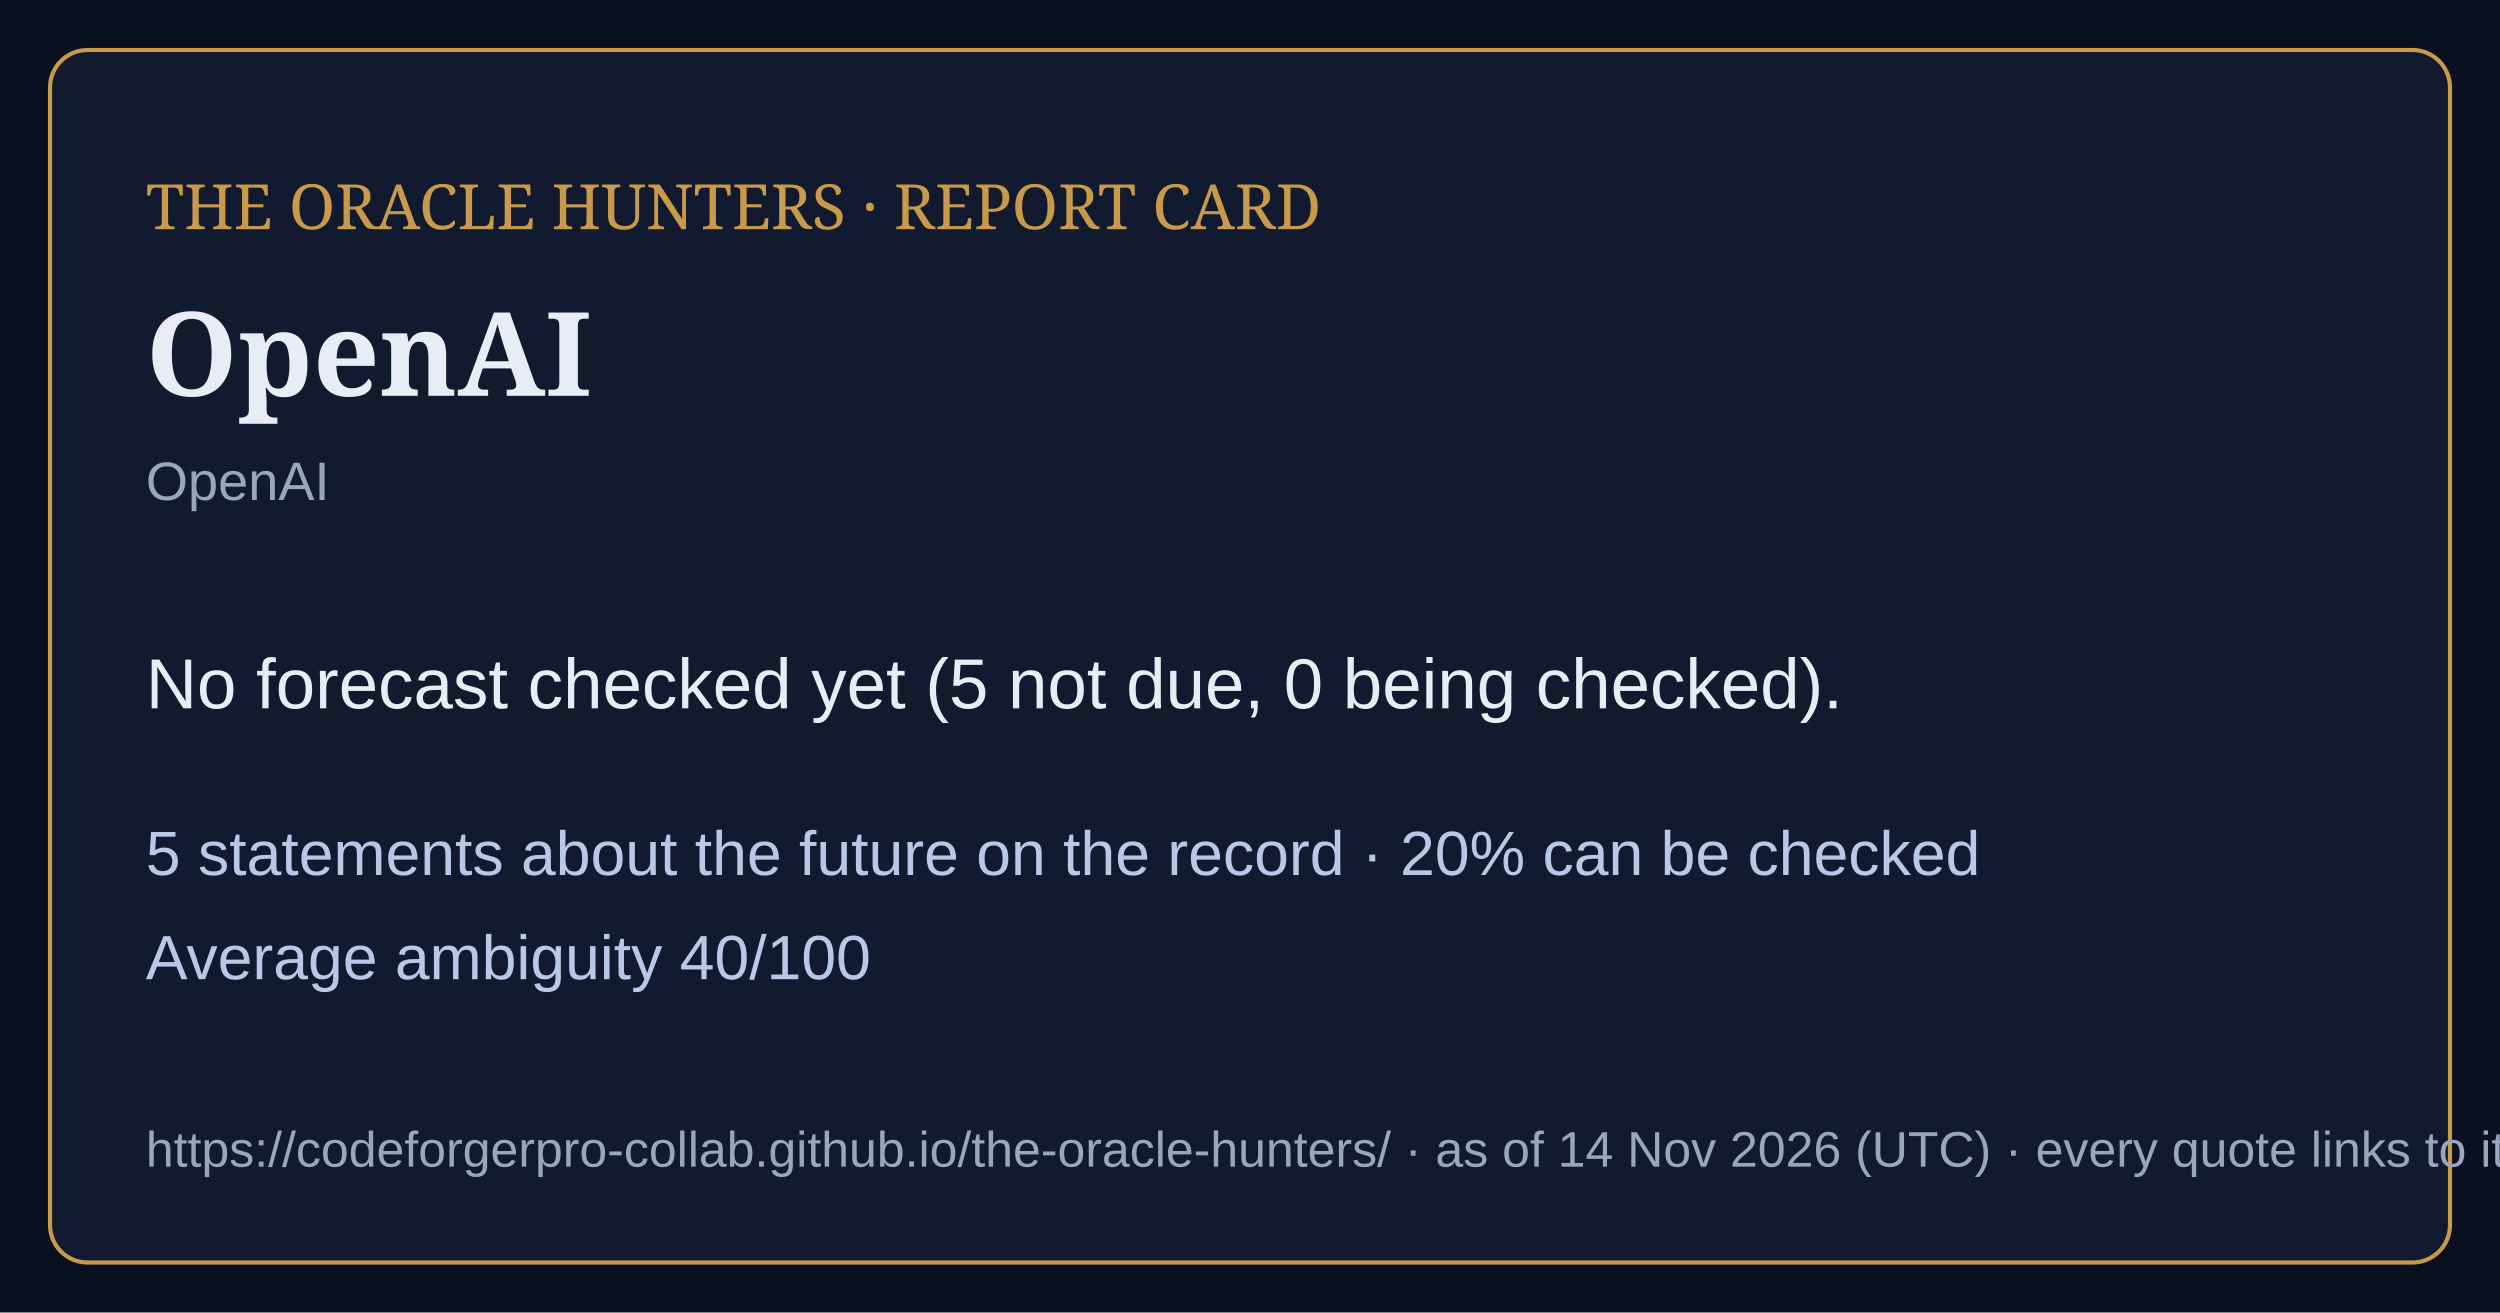
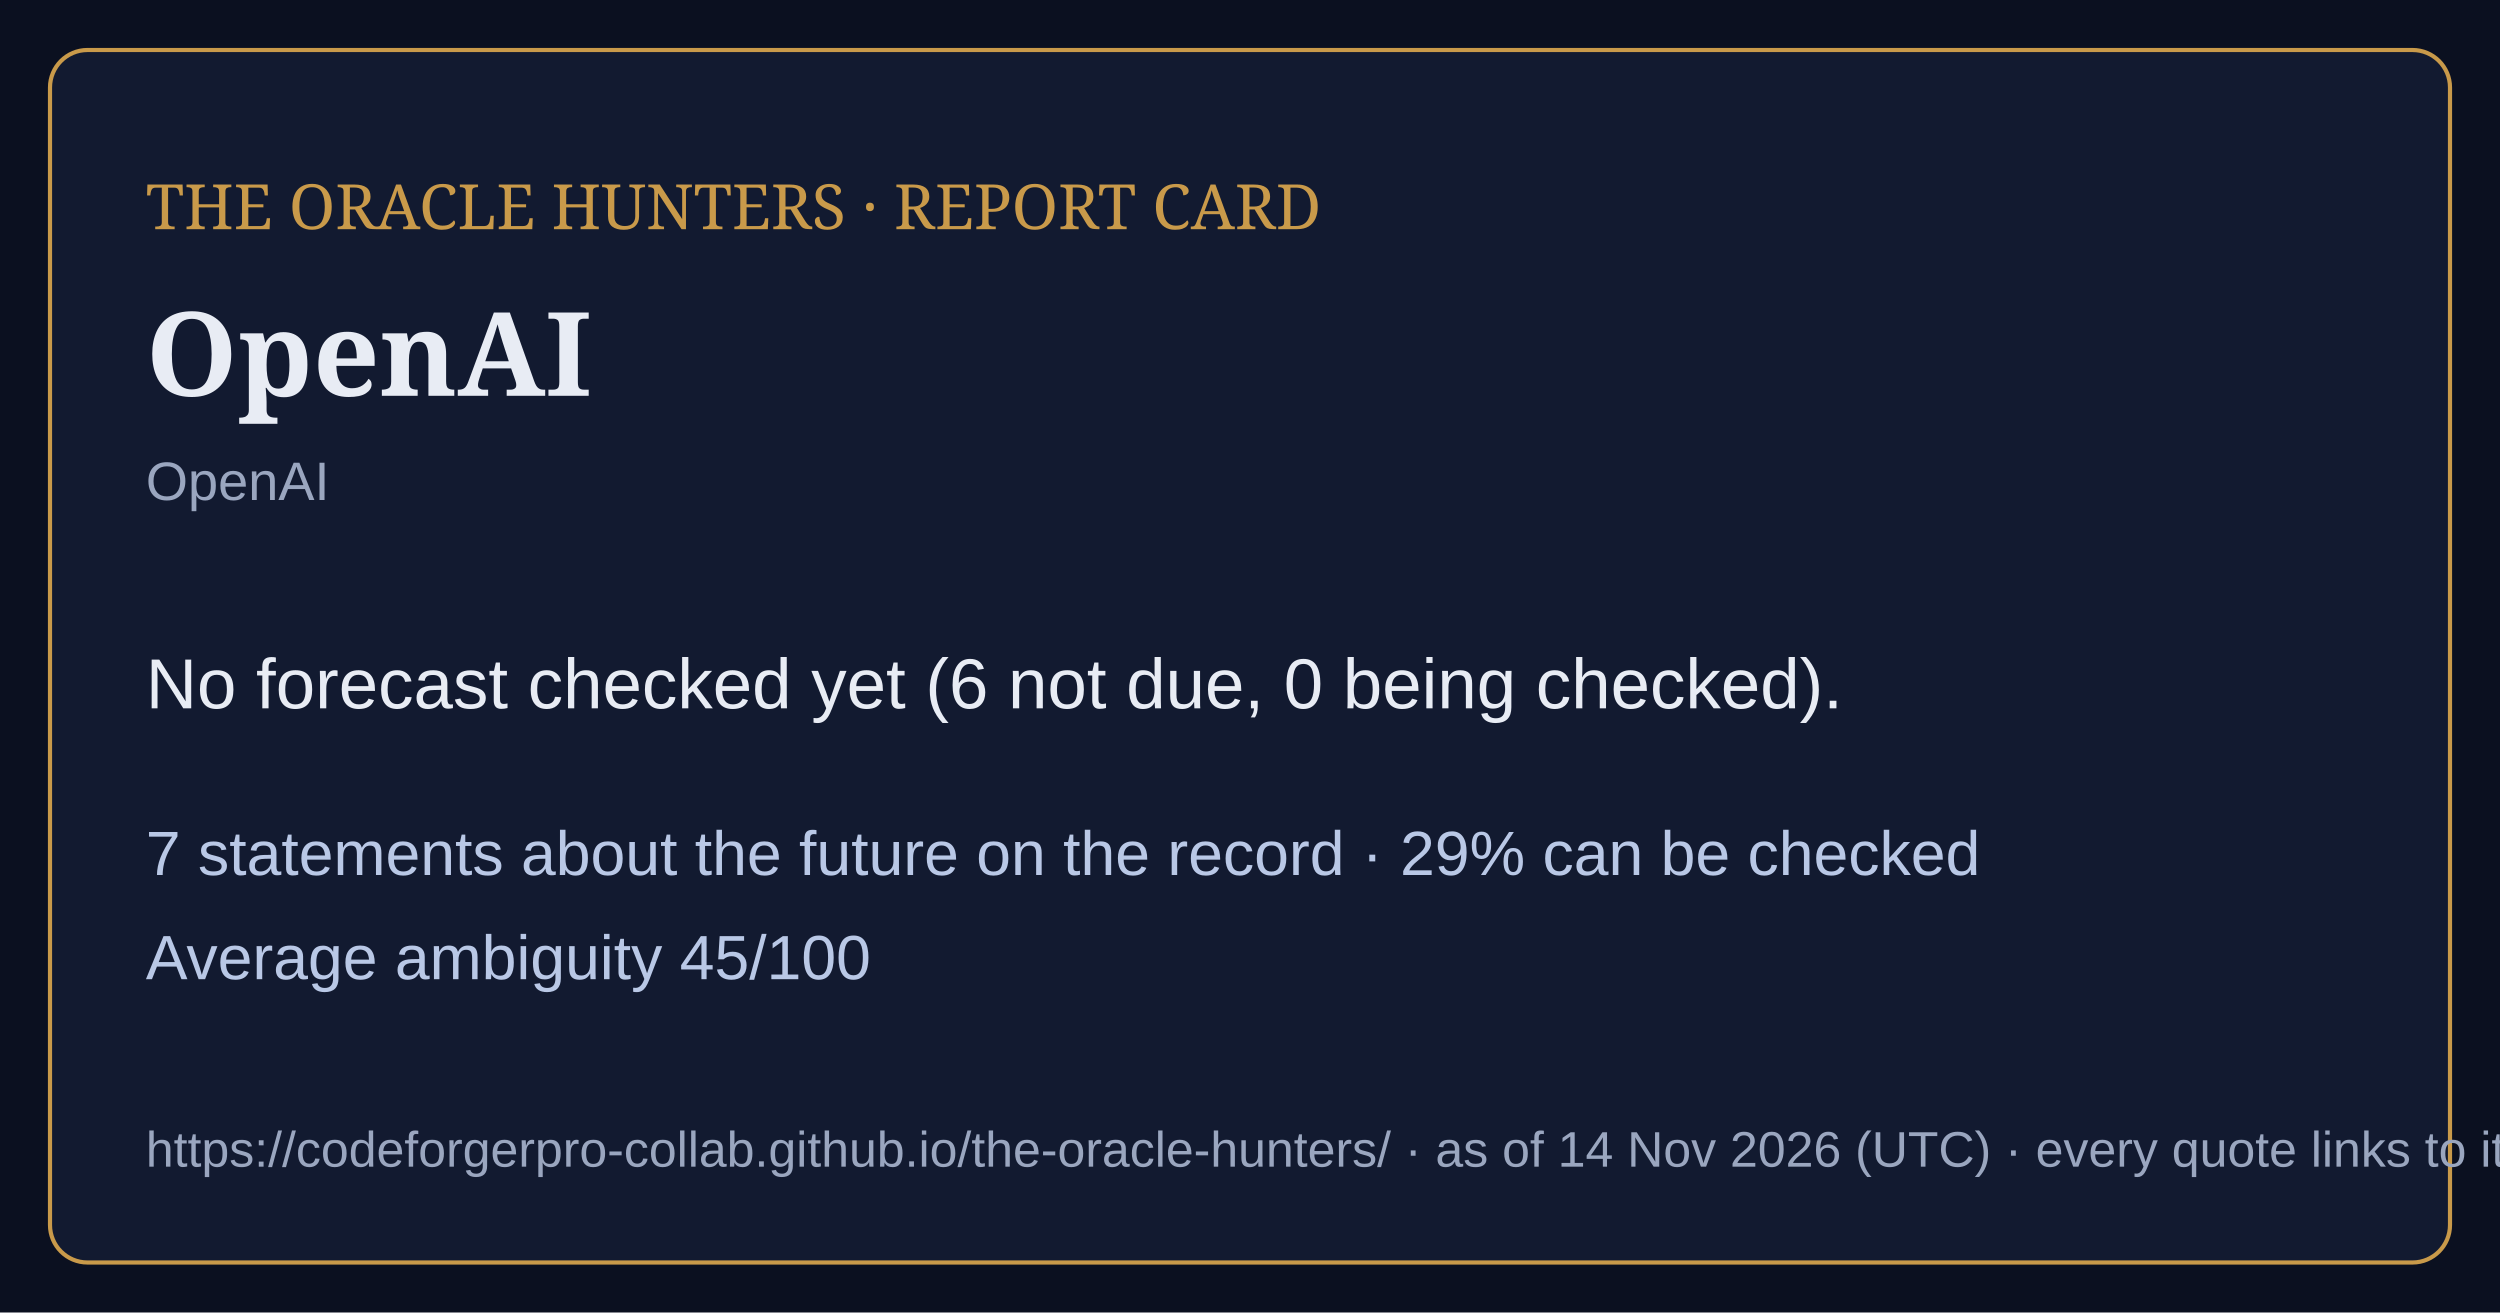
<svg xmlns="http://www.w3.org/2000/svg" viewBox="0 0 1200 630" width="1200" height="630">
  <rect width="1200" height="630" fill="#0b1020" />
  <rect x="24" y="24" width="1152" height="582" rx="18" fill="#121a30" stroke="#c99a4a" stroke-width="2" />
  <text x="70" y="110" font-family="Georgia,serif" font-size="30" fill="#c99a4a">THE ORACLE HUNTERS · REPORT CARD</text>
  <text x="70" y="190" font-family="Georgia,serif" font-size="56" font-weight="bold" fill="#e8ecf4">OpenAI</text>
  <text x="70" y="240" font-family="Arial,sans-serif" font-size="26" fill="#9aa6bf">OpenAI</text>
-   <text x="70" y="340" font-family="Arial,sans-serif" font-size="34" fill="#e8ecf4">No forecast checked yet (5 not due, 0 being checked).</text>
-   <text x="70" y="420" font-family="Arial,sans-serif" font-size="30" fill="#b9c8e6">5 statements about the future on the record · 20% can be checked</text>
-   <text x="70" y="470" font-family="Arial,sans-serif" font-size="30" fill="#b9c8e6">Average ambiguity 40/100</text>
+   <text x="70" y="340" font-family="Arial,sans-serif" font-size="34" fill="#e8ecf4">No forecast checked yet (6 not due, 0 being checked).</text>
+   <text x="70" y="420" font-family="Arial,sans-serif" font-size="30" fill="#b9c8e6">7 statements about the future on the record · 29% can be checked</text>
+   <text x="70" y="470" font-family="Arial,sans-serif" font-size="30" fill="#b9c8e6">Average ambiguity 45/100</text>
  <text x="70" y="560" font-family="Arial,sans-serif" font-size="24" fill="#9aa6bf">https://codeforgerpro-collab.github.io/the-oracle-hunters/ · as of 14 Nov 2026 (UTC) · every quote links to its official source</text>
</svg>
